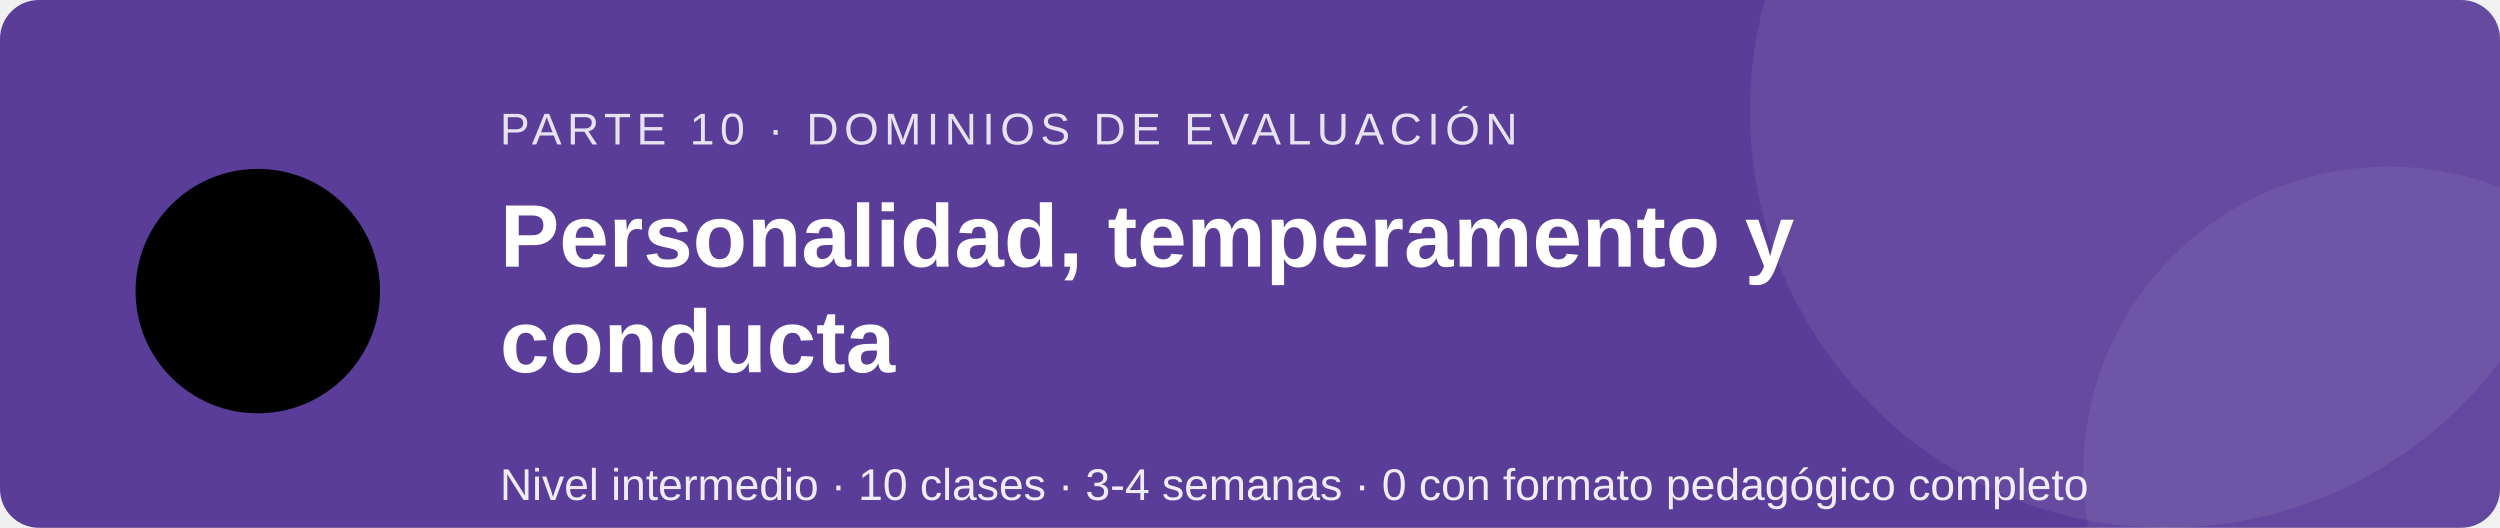
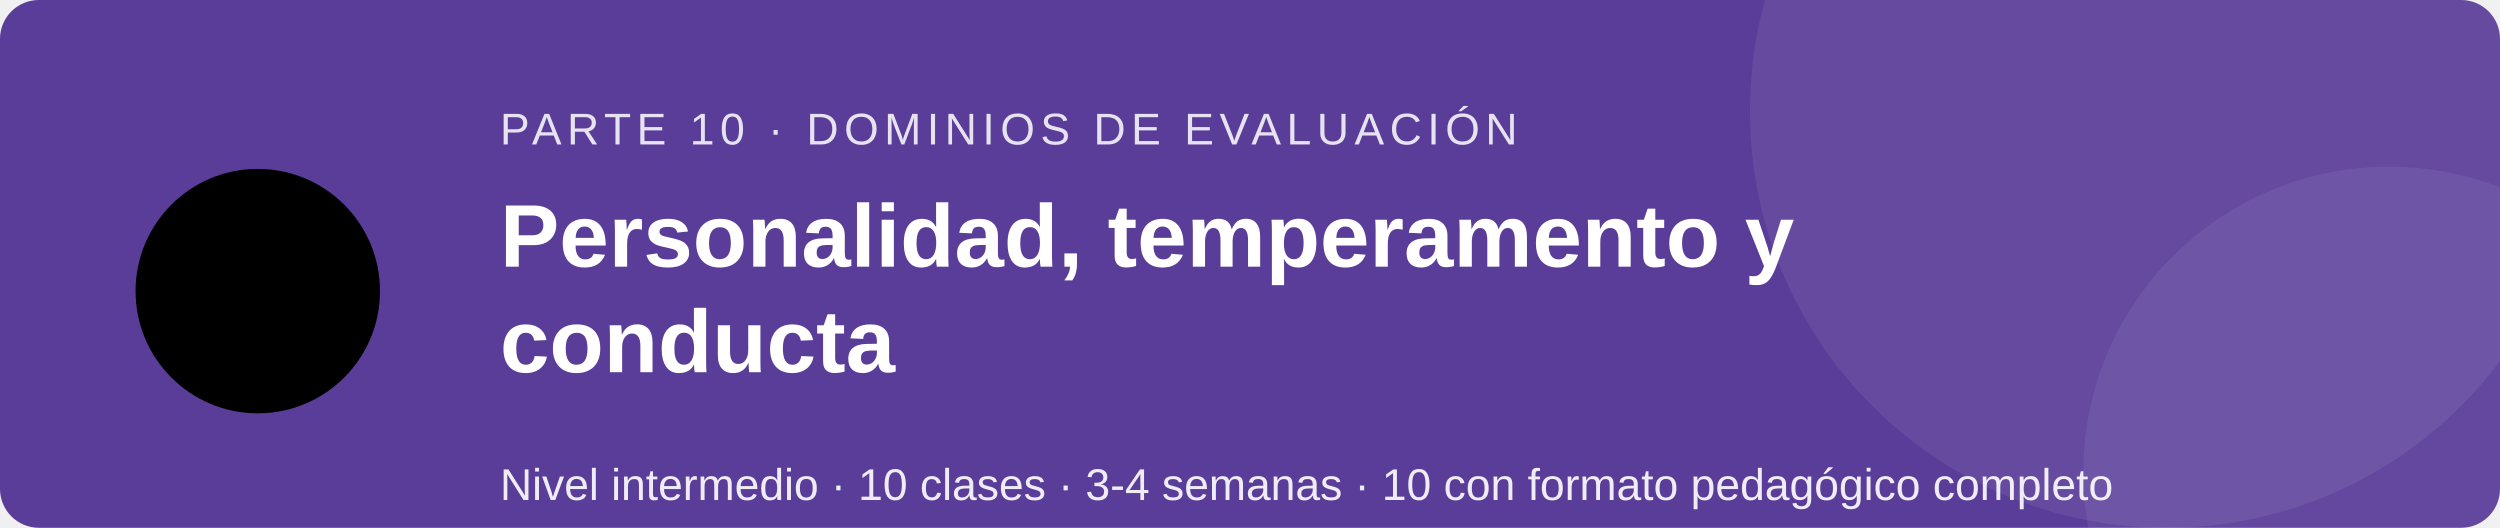
<svg xmlns="http://www.w3.org/2000/svg" viewBox="0 0 900 190" width="900" height="190" role="img" aria-labelledby="t d" font-family="Segoe UI, Arial, sans-serif">
  <rect width="900" height="190" rx="14" fill="#5a3d99" />
  <circle cx="780" cy="40" r="150" fill="#ffffff" fill-opacity=".07" />
  <circle cx="860" cy="170" r="110" fill="#ffffff" fill-opacity=".06" />
  <g transform="translate(40 52) scale(2.2)">
    <circle cx="24" cy="24" r="20" />
    <circle cx="17" cy="20" r="2.5" fill="#000" fill-opacity=".5" />
    <circle cx="31" cy="20" r="2.5" fill="#000" fill-opacity=".5" />
    <path d="M14 29c5 8 15 8 20 0" fill="none" stroke="#000" stroke-opacity=".5" stroke-width="3.5" />
  </g>
  <text x="180" y="52" font-size="16" fill="#ffffff" fill-opacity=".85" letter-spacing="2">PARTE 10 · DOMINIOS DE EVALUACIÓN</text>
  <text x="180" y="96" font-size="32" font-weight="bold" fill="#ffffff">Personalidad, temperamento y</text>
  <text x="180" y="134" font-size="32" font-weight="bold" fill="#ffffff">conducta</text>
-   <text x="180" y="180" font-size="16" fill="#ffffff" fill-opacity=".9">Nivel intermedio · 10 clases · 3-4 semanas · 0 con formato pedagógico completo</text>
+   <text x="180" y="180" font-size="16" fill="#ffffff" fill-opacity=".9">Nivel intermedio · 10 clases · 3-4 semanas · 10 con formato pedagógico completo</text>
</svg>
